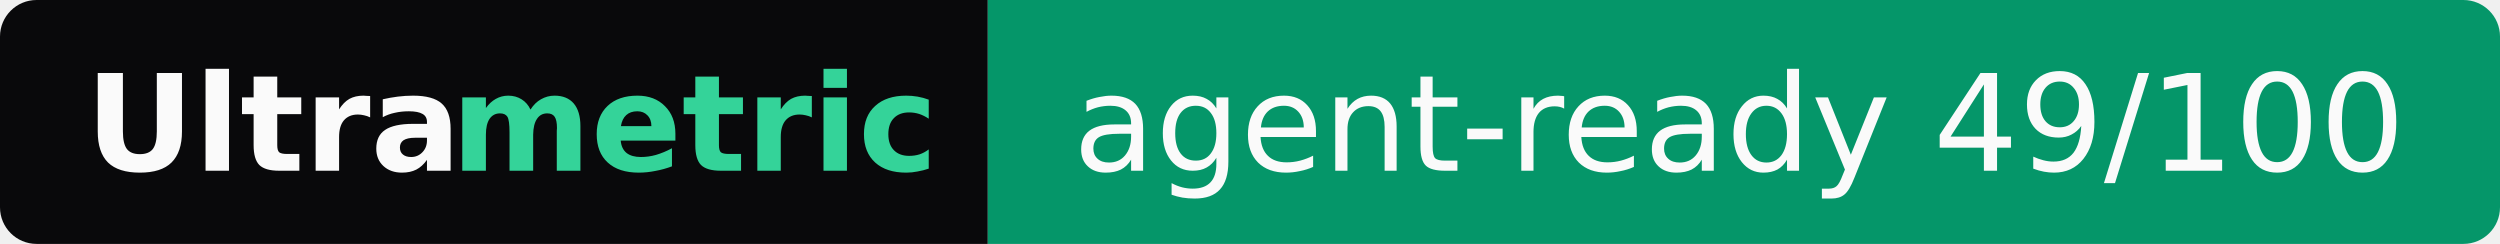
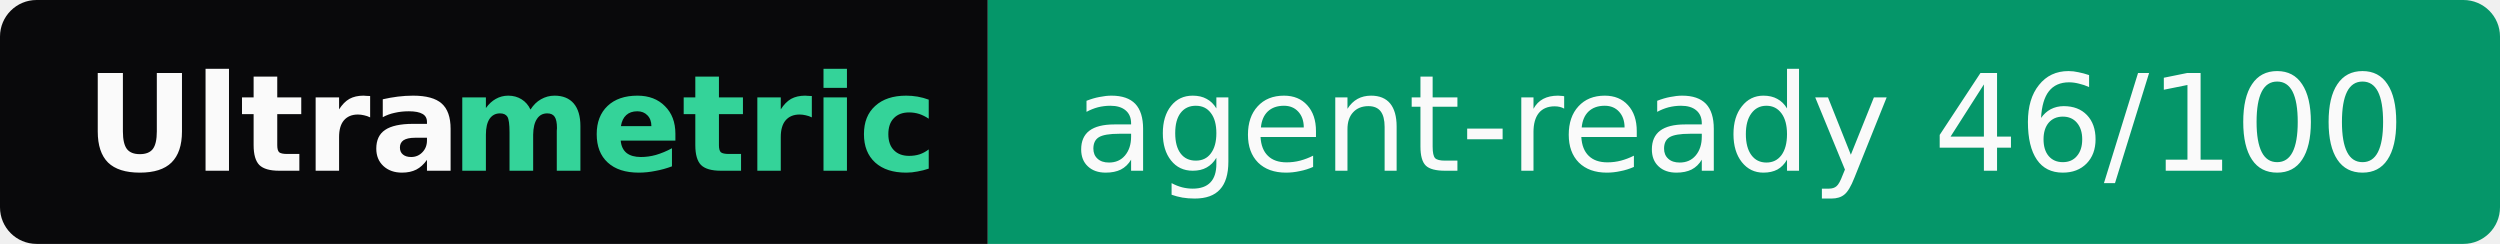
- <svg xmlns="http://www.w3.org/2000/svg" width="205" height="20" role="img" aria-label="Ultrametric: agent-ready 49/100">
+ <svg xmlns="http://www.w3.org/2000/svg" width="205" height="20" role="img" aria-label="Ultrametric: agent-ready 46/100">
  <clipPath id="r">
    <rect width="205" height="20" rx="3" fill="#fff" />
  </clipPath>
  <g clip-path="url(#r)">
    <rect width="81" height="20" fill="#09090b" />
    <rect x="81" width="124" height="20" fill="#059669" />
  </g>
  <g font-family="Verdana,Geneva,DejaVu Sans,sans-serif" font-size="11">
    <text x="7" y="14" textLength="30" font-weight="bold" fill="#fafafa">Ultra</text>
    <text x="37" y="14" textLength="37" font-weight="bold" fill="#34d399">metric</text>
-     <text x="88" y="14" textLength="110" fill="#fafafa">agent-ready 49/100</text>
+     <text x="88" y="14" textLength="110" fill="#fafafa">agent-ready 46/100</text>
  </g>
</svg>
